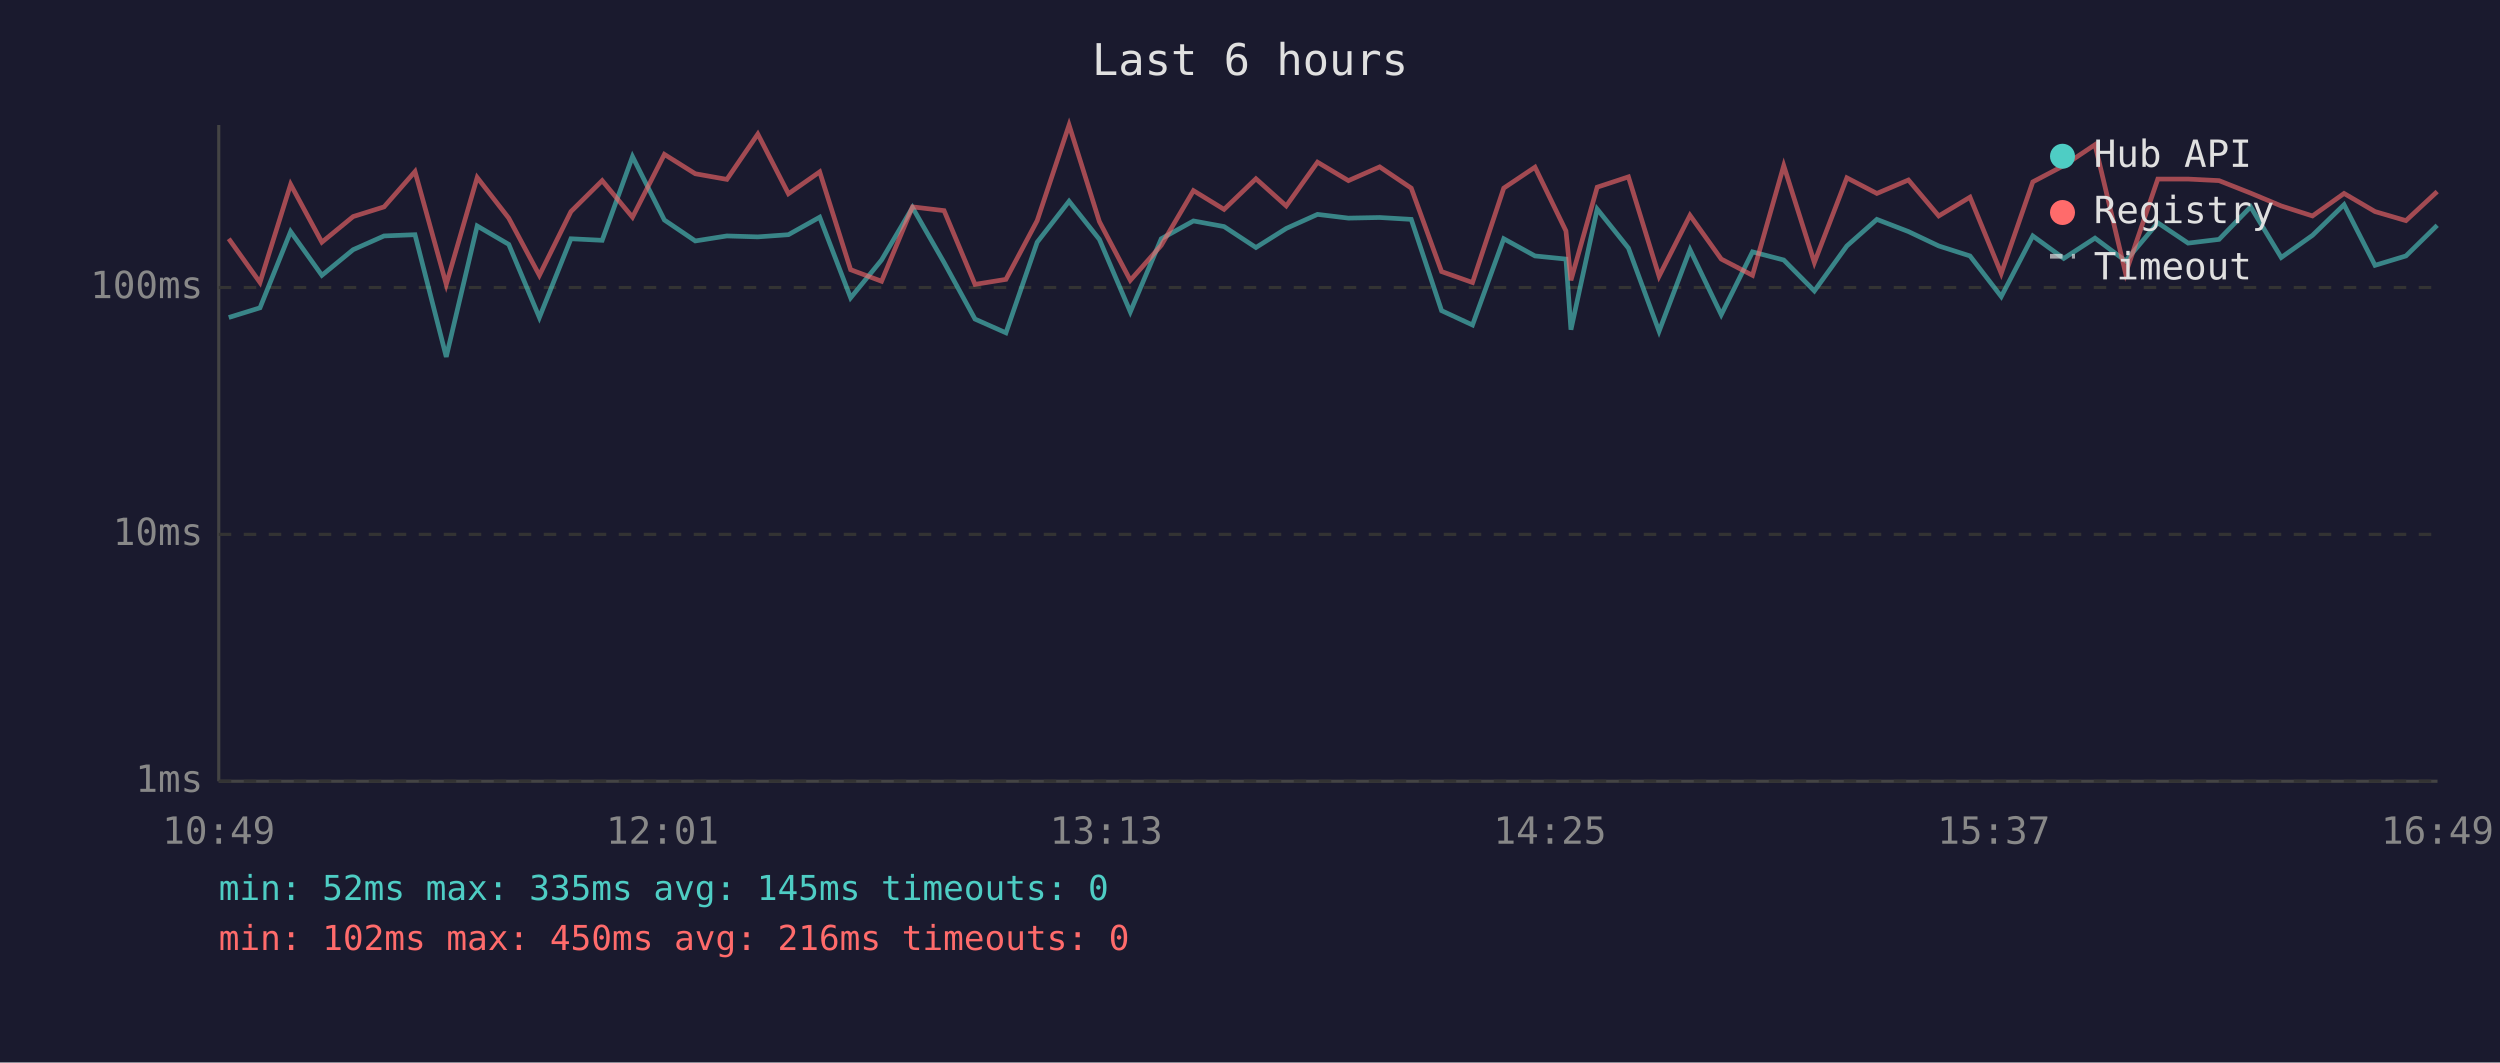
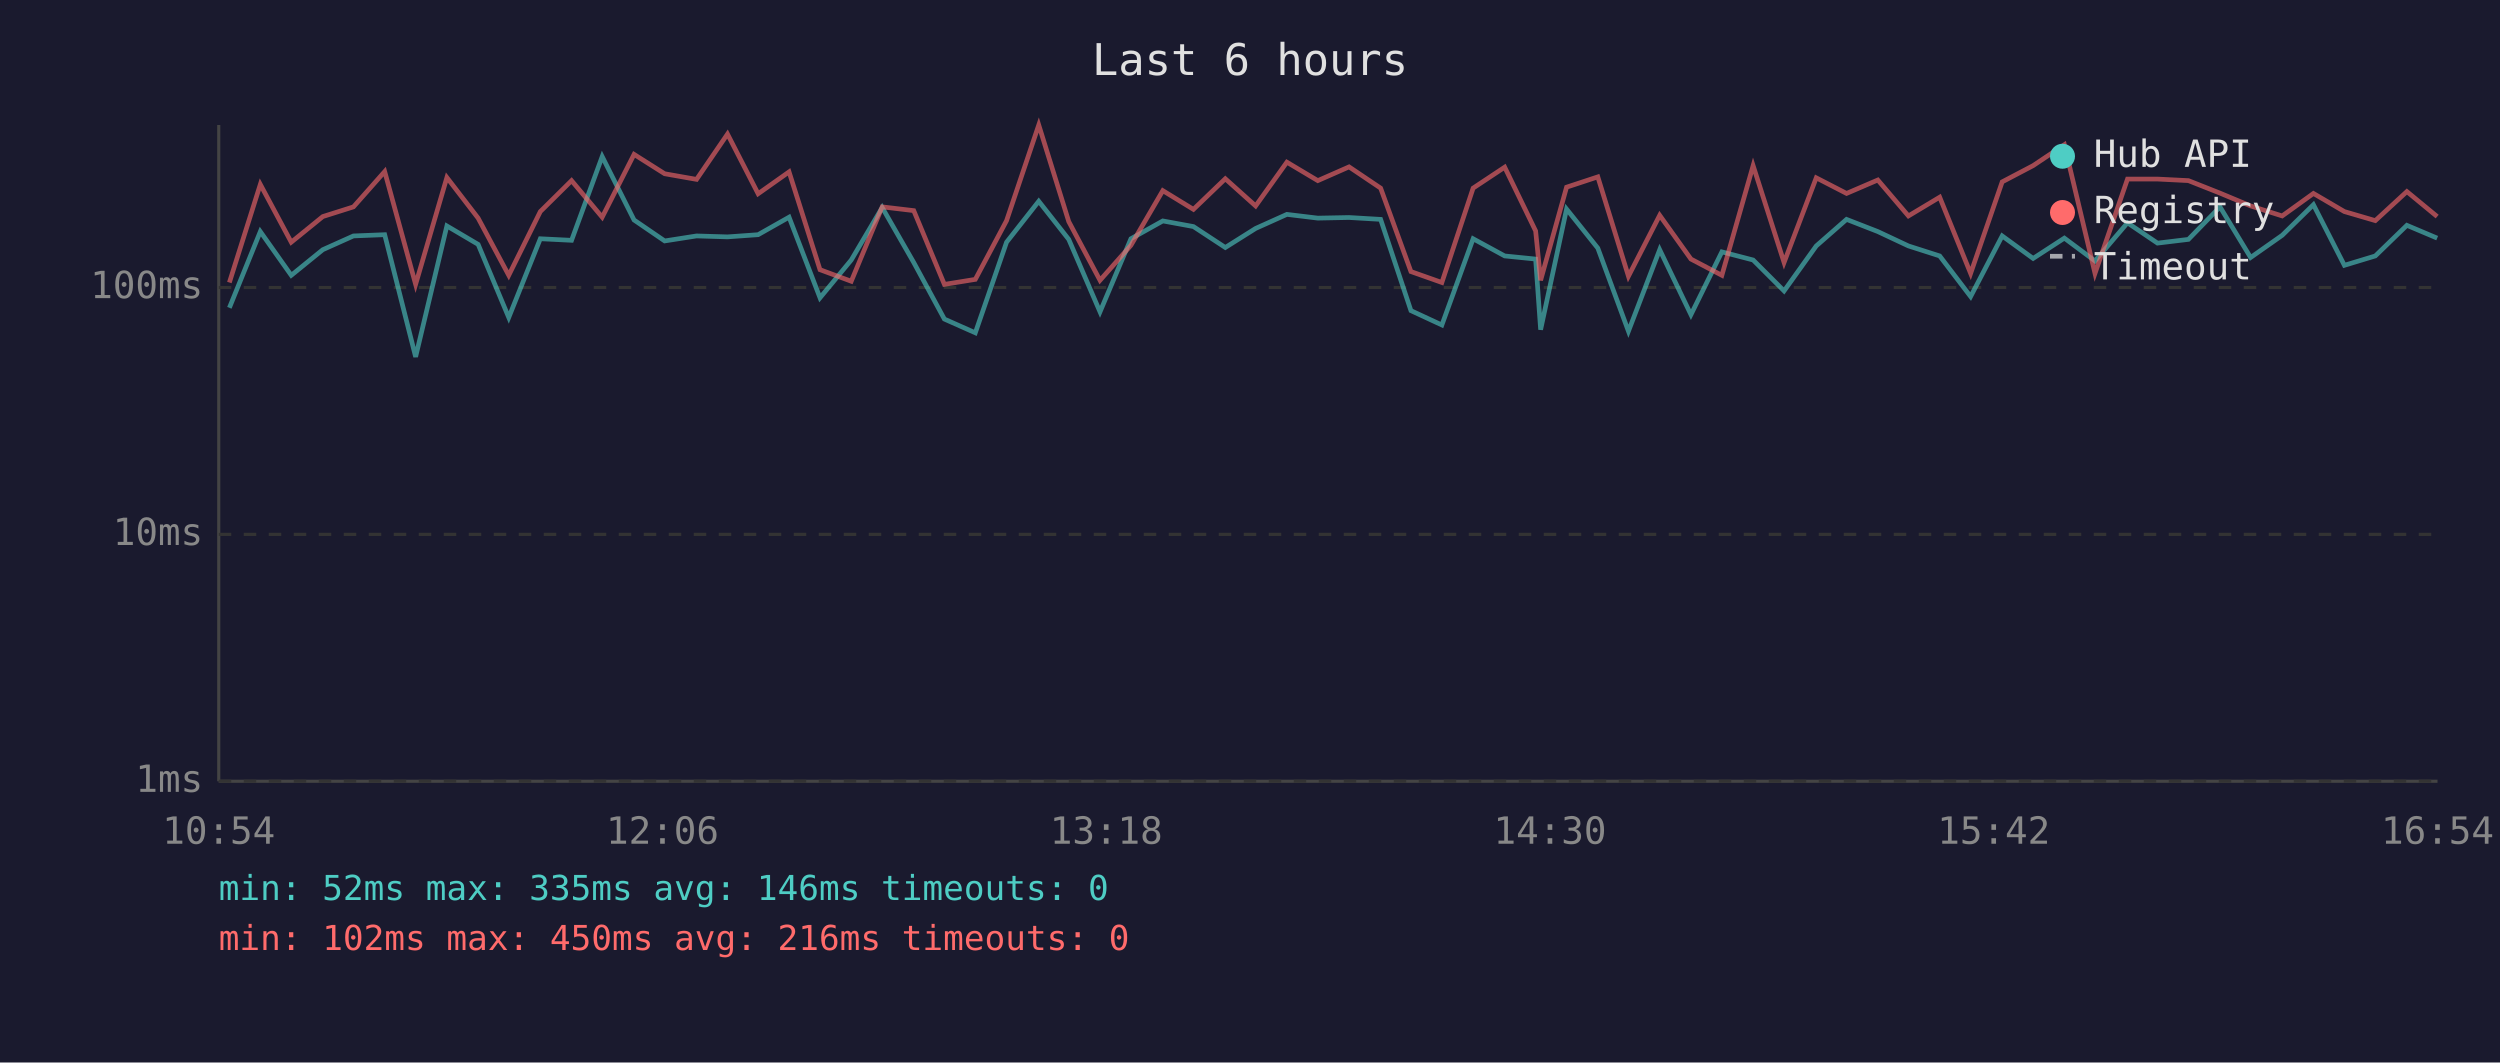
<svg xmlns="http://www.w3.org/2000/svg" viewBox="0 0 800 340" font-family="monospace" font-size="12">
  <rect width="800" height="340" fill="#1a1a2e" />
  <text x="400" y="24" fill="#e0e0e0" font-size="14" text-anchor="middle">Last 6 hours</text>
  <line x1="70" y1="40" x2="70" y2="250" stroke="#444" stroke-width="1" />
  <line x1="70" y1="250" x2="780" y2="250" stroke="#444" stroke-width="1" />
  <line x1="70" y1="250" x2="780" y2="250" stroke="#333" stroke-width="1" stroke-dasharray="4" />
  <text x="65" y="250" fill="#888" text-anchor="end" dominant-baseline="middle">1ms</text>
  <line x1="70" y1="171" x2="780" y2="171" stroke="#333" stroke-width="1" stroke-dasharray="4" />
  <text x="65" y="171" fill="#888" text-anchor="end" dominant-baseline="middle">10ms</text>
  <line x1="70" y1="92" x2="780" y2="92" stroke="#333" stroke-width="1" stroke-dasharray="4" />
  <text x="65" y="92" fill="#888" text-anchor="end" dominant-baseline="middle">100ms</text>
-   <text x="70" y="270" fill="#888" text-anchor="middle">10:49</text>
-   <text x="212" y="270" fill="#888" text-anchor="middle">12:01</text>
-   <text x="354" y="270" fill="#888" text-anchor="middle">13:13</text>
-   <text x="496" y="270" fill="#888" text-anchor="middle">14:25</text>
-   <text x="638" y="270" fill="#888" text-anchor="middle">15:37</text>
-   <text x="780" y="270" fill="#888" text-anchor="middle">16:49</text>
-   <polyline points="73.2,101.6 83.2,98.5 93.0,74.1 103.0,88.1 113.0,79.9 122.9,75.5 132.8,75.1 142.8,114.2 152.7,72.3 162.8,78.2 172.6,101.6 182.7,76.4 192.7,76.9 202.4,50.1 212.6,70.4 222.5,77.1 232.6,75.5 242.5,75.8 252.3,75.1 262.3,69.5 272.2,95.3 282.1,83.2 292.0,66.4 302.1,84.0 312.0,102.1 321.9,106.5 331.9,77.5 342.1,64.4 351.8,76.6 361.7,99.8 371.6,76.4 381.9,70.7 391.7,72.5 401.9,79.2 411.6,73.1 421.6,68.6 431.5,69.8 441.5,69.6 451.6,70.2 461.3,99.4 471.2,104.0 481.2,76.4 491.2,81.9 501.1,82.9 502.7,105.5 511.1,66.9 521.1,79.4 530.9,106.0 540.8,79.9 550.8,100.7 560.8,80.6 570.8,83.2 580.6,93.1 591.0,78.7 600.6,70.2 610.7,74.1 620.4,78.7 630.4,81.9 640.4,94.9 650.5,75.5 660.4,82.7 670.4,76.2 680.2,83.5 690.5,71.3 700.2,77.8 710.1,76.6 720.2,66.2 730.0,82.4 740.0,75.3 750.1,65.5 760.0,84.9 769.9,81.9 779.9,72.1" fill="none" stroke="#4ecdc4" stroke-width="1.5" opacity="0.6" />
-   <polyline points="73.2,76.4 83.2,90.4 93.0,59.0 103.0,77.5 113.0,69.3 122.9,66.2 132.8,54.9 142.8,91.0 152.7,56.8 162.8,69.8 172.6,88.1 182.7,67.7 192.7,57.8 202.4,69.5 212.6,49.4 222.5,55.6 232.6,57.4 242.5,42.9 252.3,62.0 262.3,55.0 272.2,86.3 282.1,90.0 292.0,66.2 302.1,67.4 312.0,91.0 321.9,89.4 331.9,70.6 342.1,40.0 351.8,70.9 361.7,89.7 371.6,78.5 381.9,61.0 391.7,67.0 401.9,57.2 411.6,65.9 421.6,51.9 431.5,57.8 441.5,53.4 451.6,60.2 461.3,86.9 471.2,90.4 481.2,60.2 491.2,53.5 501.1,73.9 502.7,89.7 511.1,59.9 521.1,56.6 530.9,88.4 540.8,68.9 550.8,82.9 560.8,88.1 570.8,53.0 580.6,84.0 591.0,56.9 600.6,61.9 610.7,57.6 620.4,69.1 630.4,63.1 640.4,87.5 650.5,58.2 660.4,53.0 670.4,46.3 680.2,87.5 690.5,57.3 700.2,57.3 710.1,57.8 720.2,61.8 730.0,65.9 740.0,69.1 750.1,61.9 760.0,67.7 769.9,70.6 779.9,61.3" fill="none" stroke="#ff6b6b" stroke-width="1.5" opacity="0.6" />
+   <text x="70" y="270" fill="#888" text-anchor="middle">10:54</text>
+   <text x="212" y="270" fill="#888" text-anchor="middle">12:06</text>
+   <text x="354" y="270" fill="#888" text-anchor="middle">13:18</text>
+   <text x="496" y="270" fill="#888" text-anchor="middle">14:30</text>
+   <text x="638" y="270" fill="#888" text-anchor="middle">15:42</text>
+   <text x="780" y="270" fill="#888" text-anchor="middle">16:54</text>
+   <polyline points="73.4,98.5 83.3,74.1 93.2,88.1 103.3,79.9 113.1,75.5 123.1,75.1 133.0,114.2 143.0,72.3 153.0,78.2 162.8,101.6 172.9,76.4 182.9,76.9 192.7,50.1 202.9,70.4 212.7,77.1 222.9,75.5 232.8,75.8 242.6,75.1 252.5,69.5 262.4,95.3 272.4,83.2 282.3,66.4 292.4,84.0 302.2,102.1 312.1,106.5 322.1,77.5 332.4,64.4 342.0,76.6 352.0,99.8 361.9,76.4 372.1,70.7 381.9,72.5 392.1,79.2 401.8,73.1 411.8,68.6 421.7,69.8 431.7,69.6 441.8,70.2 451.5,99.4 461.4,104.0 471.4,76.4 481.5,81.9 491.4,82.9 493.0,105.5 501.3,66.9 511.3,79.4 521.1,106.0 531.1,79.9 541.1,100.7 551.0,80.6 561.0,83.2 570.9,93.1 581.2,78.7 590.9,70.2 600.9,74.1 610.7,78.7 620.7,81.9 630.6,94.9 640.7,75.5 650.6,82.7 660.6,76.2 670.4,83.5 680.8,71.3 690.4,77.8 700.3,76.6 710.4,66.2 720.2,82.4 730.3,75.3 740.3,65.5 750.2,84.9 760.1,81.9 770.2,72.1 779.9,76.2" fill="none" stroke="#4ecdc4" stroke-width="1.5" opacity="0.6" />
+   <polyline points="73.4,90.4 83.3,59.0 93.2,77.5 103.3,69.3 113.1,66.2 123.1,54.9 133.0,91.0 143.0,56.8 153.0,69.8 162.8,88.1 172.9,67.7 182.9,57.8 192.7,69.5 202.9,49.4 212.7,55.6 222.9,57.4 232.8,42.9 242.6,62.0 252.5,55.0 262.4,86.3 272.4,90.0 282.3,66.2 292.4,67.4 302.2,91.0 312.1,89.4 322.1,70.6 332.4,40.0 342.0,70.9 352.0,89.7 361.9,78.5 372.1,61.0 381.9,67.0 392.1,57.2 401.8,65.9 411.8,51.9 421.7,57.8 431.7,53.4 441.8,60.2 451.5,86.9 461.4,90.4 471.4,60.2 481.5,53.5 491.4,73.9 493.0,89.7 501.3,59.9 511.3,56.6 521.1,88.4 531.1,68.9 541.1,82.9 551.0,88.1 561.0,53.0 570.9,84.0 581.2,56.9 590.9,61.9 600.9,57.6 610.7,69.1 620.7,63.1 630.6,87.5 640.7,58.2 650.6,53.0 660.6,46.3 670.4,87.5 680.8,57.3 690.4,57.3 700.3,57.8 710.4,61.8 720.2,65.9 730.3,69.1 740.3,61.9 750.2,67.7 760.1,70.6 770.2,61.3 779.9,69.3" fill="none" stroke="#ff6b6b" stroke-width="1.5" opacity="0.6" />
  <circle cx="660" cy="50" r="4" fill="#4ecdc4" />
  <text x="670" y="50" fill="#e0e0e0" dominant-baseline="middle">Hub API</text>
  <circle cx="660" cy="68" r="4" fill="#ff6b6b" />
  <text x="670" y="68" fill="#e0e0e0" dominant-baseline="middle">Registry</text>
  <line x1="656" y1="82" x2="664" y2="82" stroke="#e0e0e0" stroke-width="1.5" stroke-dasharray="4,3" opacity="0.7" />
  <text x="670" y="86" fill="#e0e0e0" dominant-baseline="middle">Timeout</text>
-   <text x="70" y="288" fill="#4ecdc4" font-size="11">min: 52ms  max: 335ms  avg: 145ms  timeouts: 0</text>
+   <text x="70" y="288" fill="#4ecdc4" font-size="11">min: 52ms  max: 335ms  avg: 146ms  timeouts: 0</text>
  <text x="70" y="304" fill="#ff6b6b" font-size="11">min: 102ms  max: 450ms  avg: 216ms  timeouts: 0</text>
</svg>
